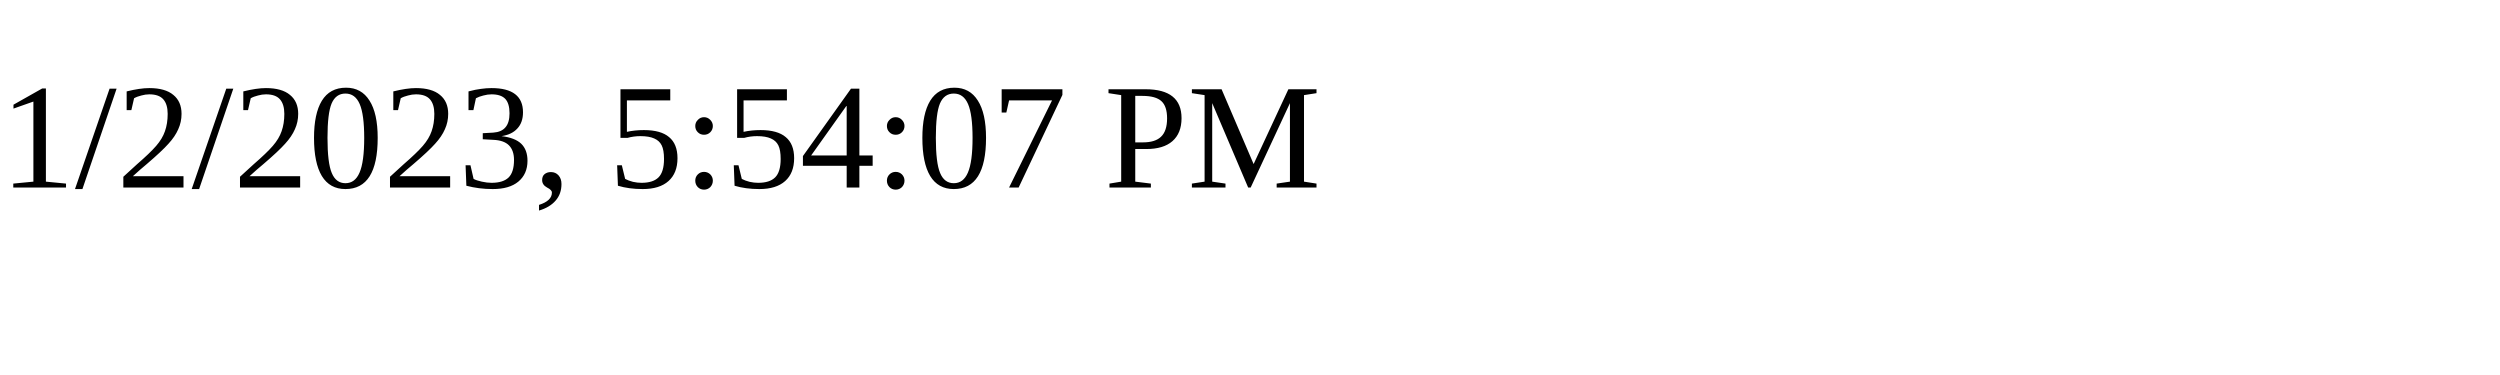
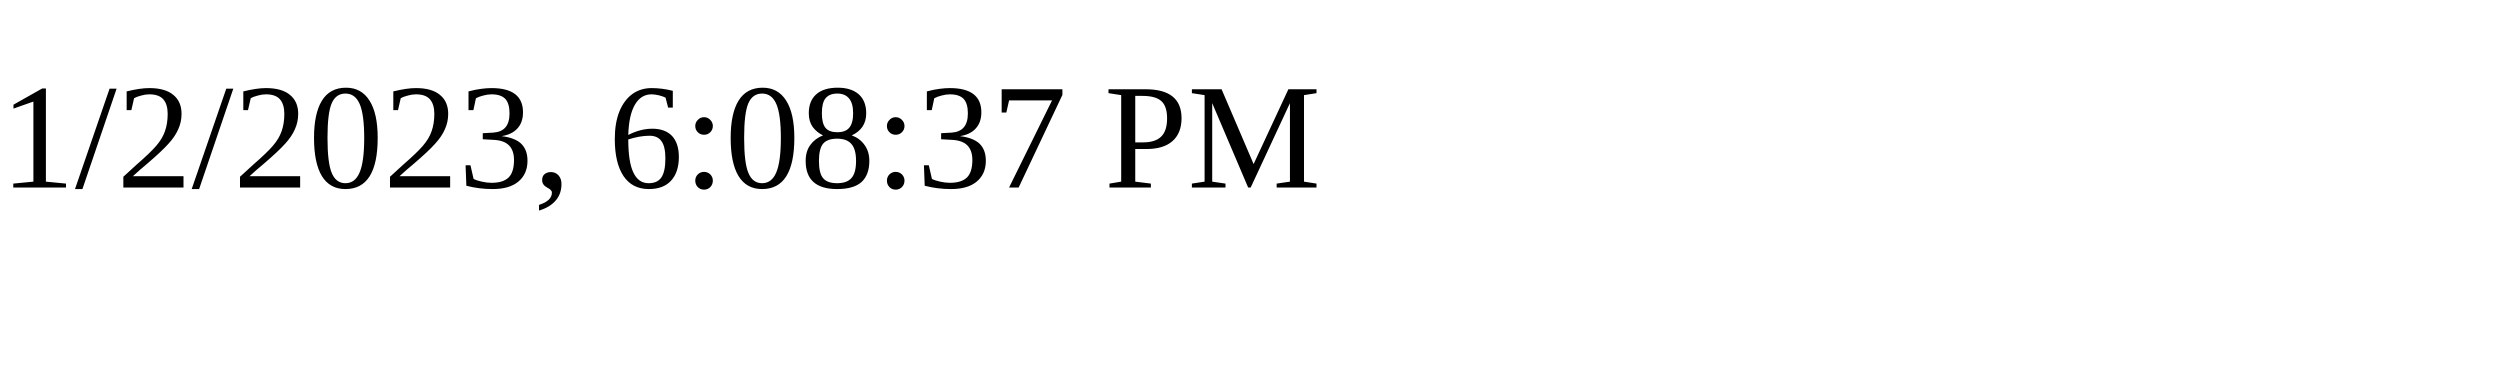
<svg xmlns="http://www.w3.org/2000/svg" height="30" width="200">
-   <text x="0" y="15">1/2/2023, 5:54:07 PM</text>
+   <text x="0" y="15">1/2/2023, 6:08:37 PM</text>
</svg>
